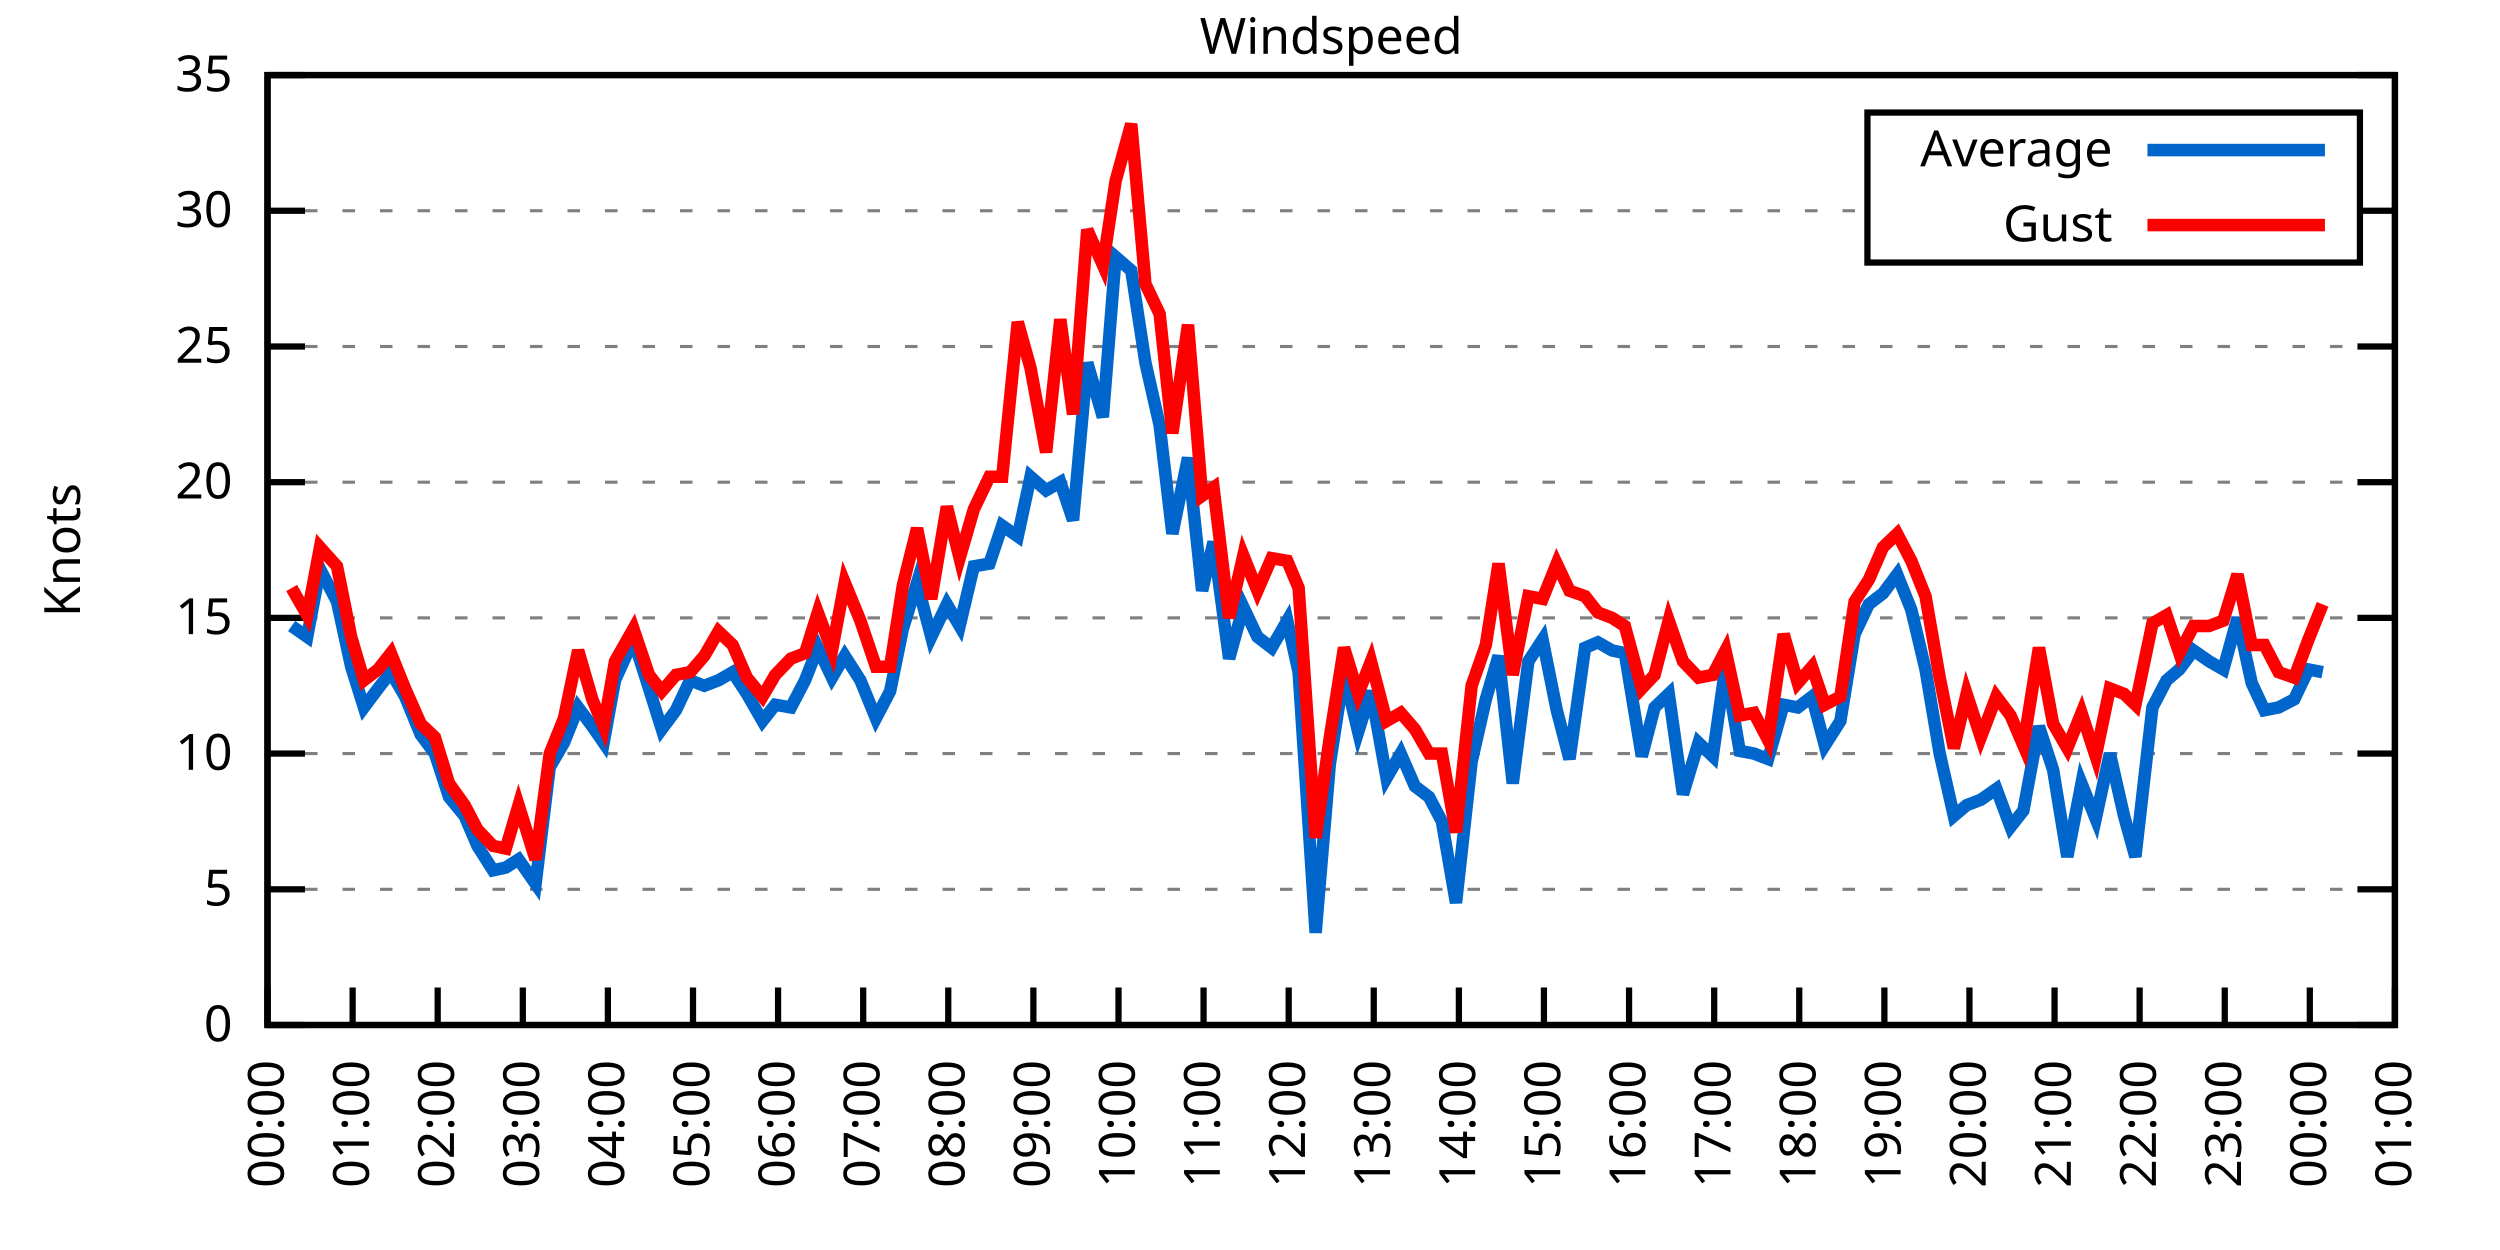
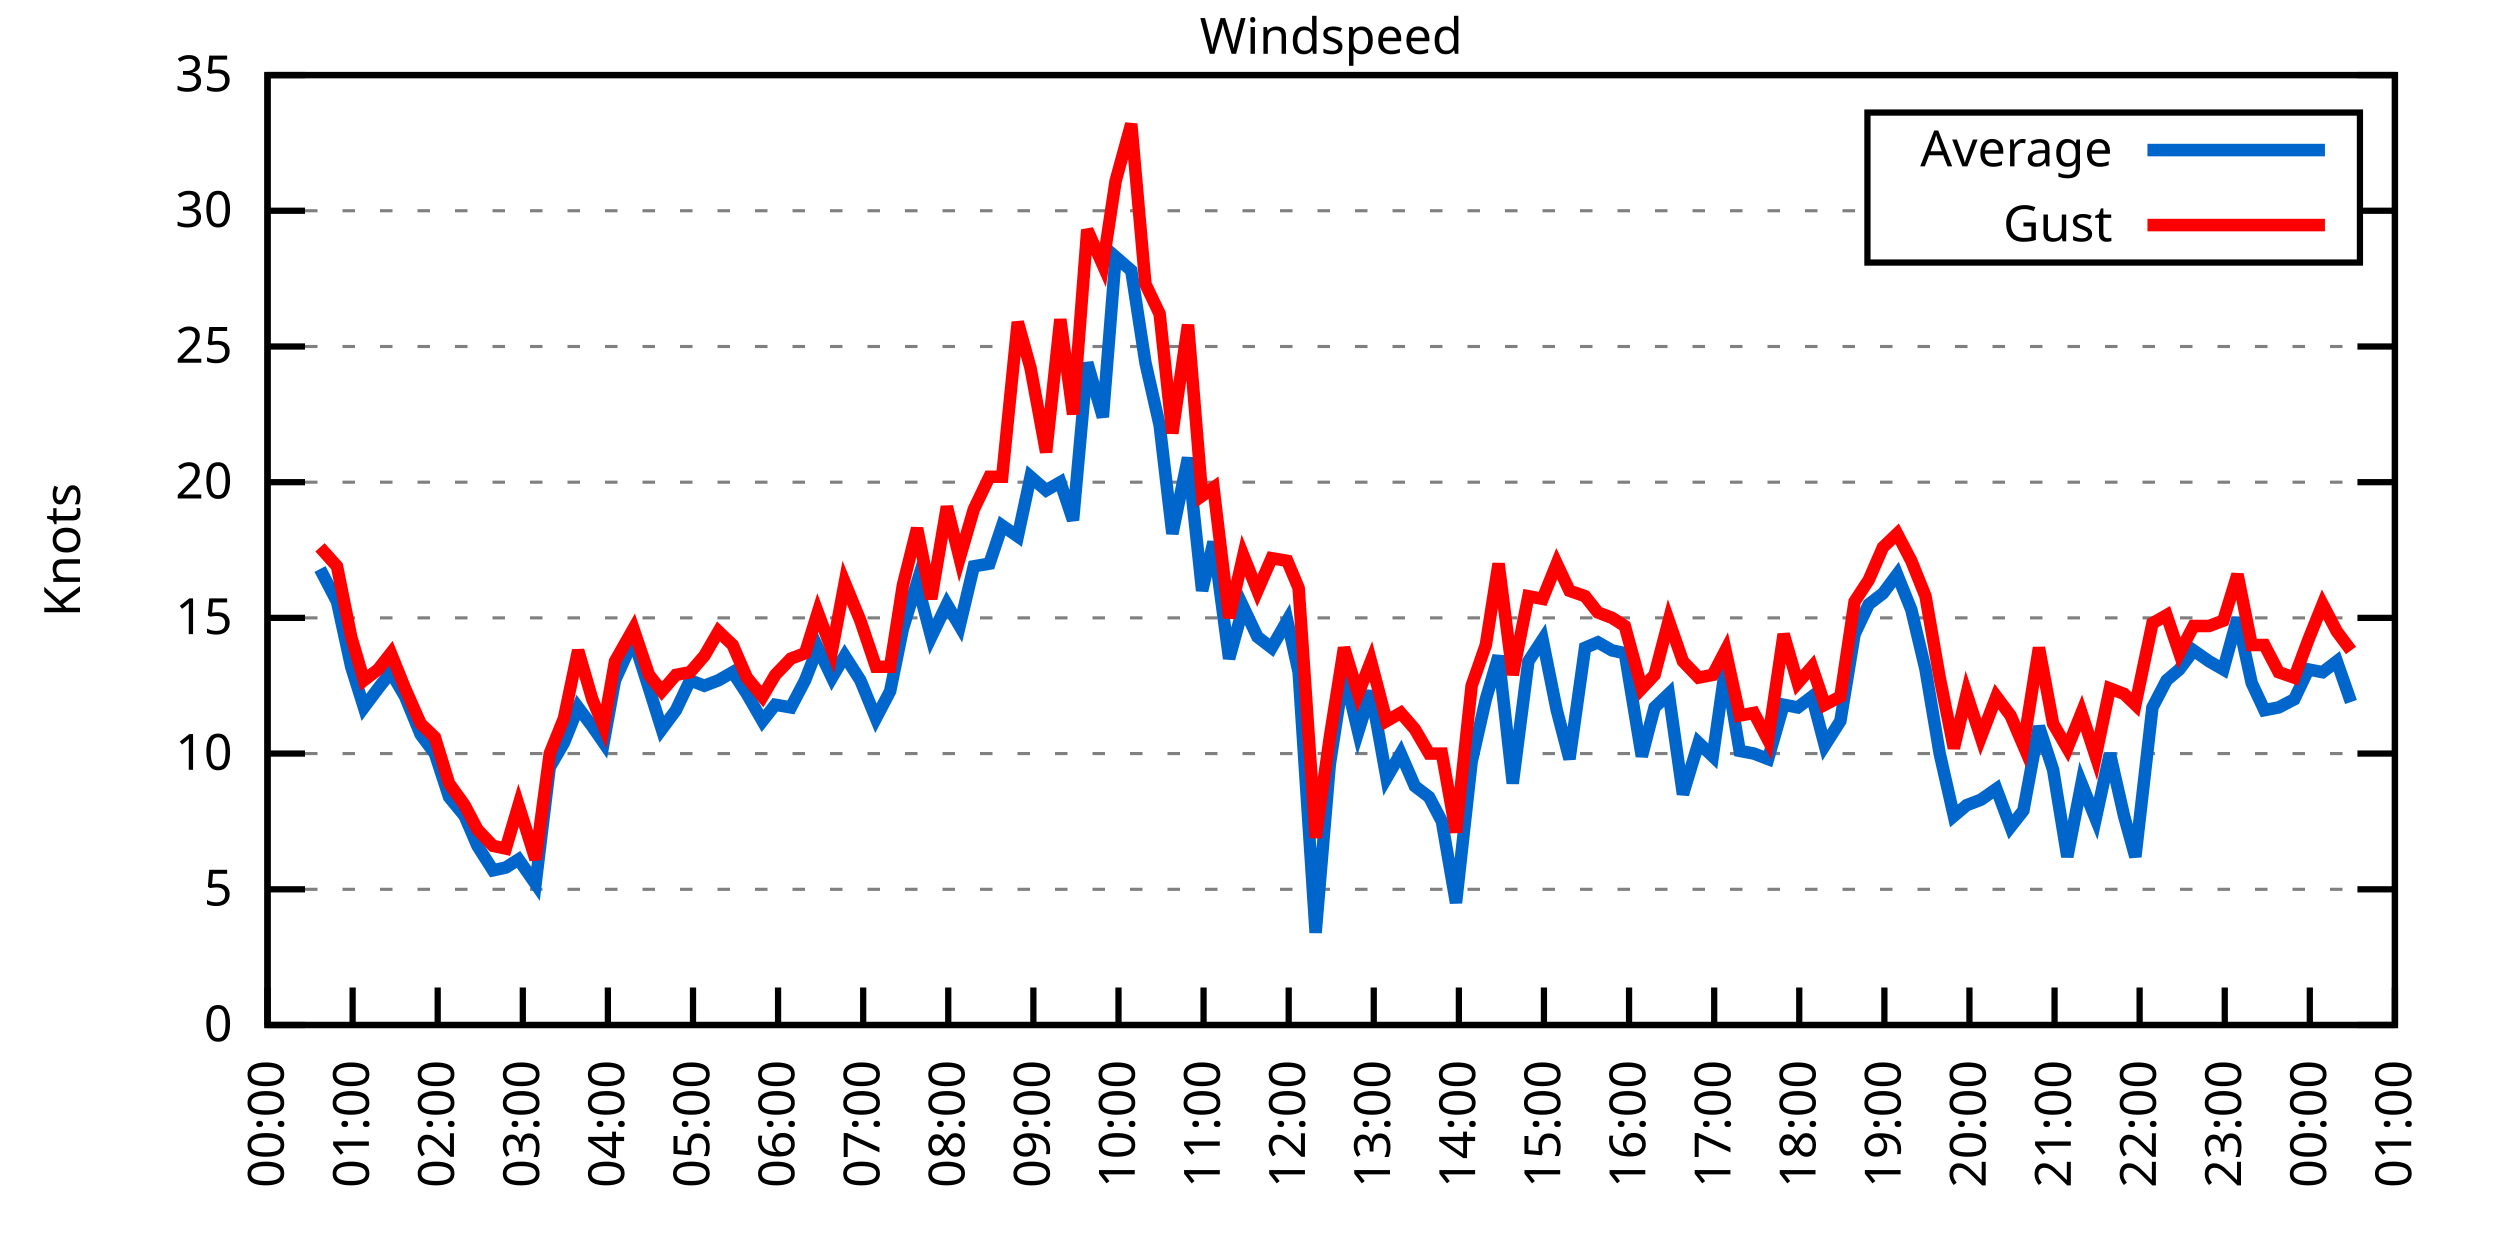
<svg xmlns="http://www.w3.org/2000/svg" xmlns:xlink="http://www.w3.org/1999/xlink" width="400" height="200" viewBox="0 0 400 200">
  <g id="gnuplot_canvas">
    <rect x="0" y="0" width="400" height="200" fill="none" />
    <defs>
      <circle id="gpDot" r="0.5" stroke-width="0.5" stroke="currentColor" />
      <path id="gpPt0" stroke-width="0.333" stroke="currentColor" d="M-1,0 h2 M0,-1 v2" />
      <path id="gpPt1" stroke-width="0.333" stroke="currentColor" d="M-1,-1 L1,1 M1,-1 L-1,1" />
      <path id="gpPt2" stroke-width="0.333" stroke="currentColor" d="M-1,0 L1,0 M0,-1 L0,1 M-1,-1 L1,1 M-1,1 L1,-1" />
      <rect id="gpPt3" stroke-width="0.333" stroke="currentColor" x="-1" y="-1" width="2" height="2" />
      <rect id="gpPt4" stroke-width="0.333" stroke="currentColor" fill="currentColor" x="-1" y="-1" width="2" height="2" />
      <circle id="gpPt5" stroke-width="0.333" stroke="currentColor" cx="0" cy="0" r="1" />
      <use xlink:href="#gpPt5" id="gpPt6" fill="currentColor" stroke="none" />
      <path id="gpPt7" stroke-width="0.333" stroke="currentColor" d="M0,-1.33 L-1.33,0.67 L1.33,0.67 z" />
      <use xlink:href="#gpPt7" id="gpPt8" fill="currentColor" stroke="none" />
      <use xlink:href="#gpPt7" id="gpPt9" stroke="currentColor" transform="rotate(180)" />
      <use xlink:href="#gpPt9" id="gpPt10" fill="currentColor" stroke="none" />
      <use xlink:href="#gpPt3" id="gpPt11" stroke="currentColor" transform="rotate(45)" />
      <use xlink:href="#gpPt11" id="gpPt12" fill="currentColor" stroke="none" />
      <path id="gpPt13" stroke-width="0.333" stroke="currentColor" d="M0,1.330 L1.265,0.411 L0.782,-1.067 L-0.782,-1.076 L-1.265,0.411 z" />
      <use xlink:href="#gpPt13" id="gpPt14" fill="currentColor" stroke="none" />
      <filter id="textbox" filterUnits="objectBoundingBox" x="0" y="0" height="1" width="1">
        <feFlood flood-color="white" flood-opacity="1" result="bgnd" />
        <feComposite in="SourceGraphic" in2="bgnd" operator="atop" />
      </filter>
      <filter id="greybox" filterUnits="objectBoundingBox" x="0" y="0" height="1" width="1">
        <feFlood flood-color="lightgrey" flood-opacity="1" result="grey" />
        <feComposite in="SourceGraphic" in2="grey" operator="atop" />
      </filter>
    </defs>
    <g fill="none" color="white" stroke="currentColor" stroke-width="1.00" stroke-linecap="butt" stroke-linejoin="miter">
</g>
    <g fill="none" color="black" stroke="currentColor" stroke-width="1.00" stroke-linecap="butt" stroke-linejoin="miter">
      <g stroke="none" shape-rendering="crispEdges">
        <polygon fill="rgb(255, 255, 255)" points="42.80,164.00 383.18,164.00 383.18,12.02 42.80,12.02 " />
      </g>
    </g>
    <g fill="none" color="black" stroke="currentColor" stroke-width="1.00" stroke-linecap="butt" stroke-linejoin="miter">
</g>
    <g fill="none" color="black" stroke="black" stroke-width="0.50" stroke-linecap="butt" stroke-linejoin="miter">
</g>
    <g fill="none" color="gray" stroke="currentColor" stroke-width="0.50" stroke-linecap="butt" stroke-linejoin="miter">
      <path stroke="gray" stroke-dasharray="2,4" class="gridline" d="M42.80,164.00 L383.19,164.00  " />
    </g>
    <g fill="none" color="gray" stroke="gray" stroke-width="1.00" stroke-linecap="butt" stroke-linejoin="miter">
</g>
    <g fill="none" color="black" stroke="currentColor" stroke-width="1.00" stroke-linecap="butt" stroke-linejoin="miter">
      <path stroke="black" d="M42.80,164.00 L48.80,164.00 M383.19,164.00 L377.19,164.00  " />
      <g transform="translate(37.20,166.60)" stroke="none" fill="black" font-family="Sans" font-size="8.00" text-anchor="end">
        <text>
          <tspan font-family="Sans"> 0</tspan>
        </text>
      </g>
    </g>
    <g fill="none" color="black" stroke="currentColor" stroke-width="1.00" stroke-linecap="butt" stroke-linejoin="miter">
</g>
    <g fill="none" color="black" stroke="black" stroke-width="0.50" stroke-linecap="butt" stroke-linejoin="miter">
</g>
    <g fill="none" color="gray" stroke="currentColor" stroke-width="0.50" stroke-linecap="butt" stroke-linejoin="miter">
      <path stroke="gray" stroke-dasharray="2,4" class="gridline" d="M42.80,142.29 L383.19,142.29  " />
    </g>
    <g fill="none" color="gray" stroke="gray" stroke-width="1.00" stroke-linecap="butt" stroke-linejoin="miter">
</g>
    <g fill="none" color="black" stroke="currentColor" stroke-width="1.00" stroke-linecap="butt" stroke-linejoin="miter">
      <path stroke="black" d="M42.80,142.29 L48.80,142.29 M383.19,142.29 L377.19,142.29  " />
      <g transform="translate(37.20,144.89)" stroke="none" fill="black" font-family="Sans" font-size="8.00" text-anchor="end">
        <text>
          <tspan font-family="Sans"> 5</tspan>
        </text>
      </g>
    </g>
    <g fill="none" color="black" stroke="currentColor" stroke-width="1.00" stroke-linecap="butt" stroke-linejoin="miter">
</g>
    <g fill="none" color="black" stroke="black" stroke-width="0.50" stroke-linecap="butt" stroke-linejoin="miter">
</g>
    <g fill="none" color="gray" stroke="currentColor" stroke-width="0.50" stroke-linecap="butt" stroke-linejoin="miter">
      <path stroke="gray" stroke-dasharray="2,4" class="gridline" d="M42.80,120.57 L383.19,120.57  " />
    </g>
    <g fill="none" color="gray" stroke="gray" stroke-width="1.00" stroke-linecap="butt" stroke-linejoin="miter">
</g>
    <g fill="none" color="black" stroke="currentColor" stroke-width="1.00" stroke-linecap="butt" stroke-linejoin="miter">
      <path stroke="black" d="M42.80,120.57 L48.80,120.57 M383.19,120.57 L377.19,120.57  " />
      <g transform="translate(37.20,123.17)" stroke="none" fill="black" font-family="Sans" font-size="8.00" text-anchor="end">
        <text>
          <tspan font-family="Sans"> 10</tspan>
        </text>
      </g>
    </g>
    <g fill="none" color="black" stroke="currentColor" stroke-width="1.00" stroke-linecap="butt" stroke-linejoin="miter">
</g>
    <g fill="none" color="black" stroke="black" stroke-width="0.50" stroke-linecap="butt" stroke-linejoin="miter">
</g>
    <g fill="none" color="gray" stroke="currentColor" stroke-width="0.50" stroke-linecap="butt" stroke-linejoin="miter">
      <path stroke="gray" stroke-dasharray="2,4" class="gridline" d="M42.80,98.86 L383.19,98.86  " />
    </g>
    <g fill="none" color="gray" stroke="gray" stroke-width="1.00" stroke-linecap="butt" stroke-linejoin="miter">
</g>
    <g fill="none" color="black" stroke="currentColor" stroke-width="1.00" stroke-linecap="butt" stroke-linejoin="miter">
      <path stroke="black" d="M42.80,98.86 L48.80,98.86 M383.19,98.86 L377.19,98.86  " />
      <g transform="translate(37.20,101.46)" stroke="none" fill="black" font-family="Sans" font-size="8.00" text-anchor="end">
        <text>
          <tspan font-family="Sans"> 15</tspan>
        </text>
      </g>
    </g>
    <g fill="none" color="black" stroke="currentColor" stroke-width="1.00" stroke-linecap="butt" stroke-linejoin="miter">
</g>
    <g fill="none" color="black" stroke="black" stroke-width="0.50" stroke-linecap="butt" stroke-linejoin="miter">
</g>
    <g fill="none" color="gray" stroke="currentColor" stroke-width="0.50" stroke-linecap="butt" stroke-linejoin="miter">
      <path stroke="gray" stroke-dasharray="2,4" class="gridline" d="M42.80,77.15 L383.19,77.15  " />
    </g>
    <g fill="none" color="gray" stroke="gray" stroke-width="1.00" stroke-linecap="butt" stroke-linejoin="miter">
</g>
    <g fill="none" color="black" stroke="currentColor" stroke-width="1.00" stroke-linecap="butt" stroke-linejoin="miter">
      <path stroke="black" d="M42.80,77.15 L48.80,77.15 M383.19,77.15 L377.19,77.15  " />
      <g transform="translate(37.20,79.75)" stroke="none" fill="black" font-family="Sans" font-size="8.00" text-anchor="end">
        <text>
          <tspan font-family="Sans"> 20</tspan>
        </text>
      </g>
    </g>
    <g fill="none" color="black" stroke="currentColor" stroke-width="1.00" stroke-linecap="butt" stroke-linejoin="miter">
</g>
    <g fill="none" color="black" stroke="black" stroke-width="0.50" stroke-linecap="butt" stroke-linejoin="miter">
</g>
    <g fill="none" color="gray" stroke="currentColor" stroke-width="0.50" stroke-linecap="butt" stroke-linejoin="miter">
      <path stroke="gray" stroke-dasharray="2,4" class="gridline" d="M42.80,55.44 L383.19,55.44  " />
    </g>
    <g fill="none" color="gray" stroke="gray" stroke-width="1.00" stroke-linecap="butt" stroke-linejoin="miter">
</g>
    <g fill="none" color="black" stroke="currentColor" stroke-width="1.00" stroke-linecap="butt" stroke-linejoin="miter">
      <path stroke="black" d="M42.80,55.44 L48.80,55.44 M383.19,55.44 L377.19,55.44  " />
      <g transform="translate(37.20,58.04)" stroke="none" fill="black" font-family="Sans" font-size="8.00" text-anchor="end">
        <text>
          <tspan font-family="Sans"> 25</tspan>
        </text>
      </g>
    </g>
    <g fill="none" color="black" stroke="currentColor" stroke-width="1.00" stroke-linecap="butt" stroke-linejoin="miter">
</g>
    <g fill="none" color="black" stroke="black" stroke-width="0.50" stroke-linecap="butt" stroke-linejoin="miter">
</g>
    <g fill="none" color="gray" stroke="currentColor" stroke-width="0.50" stroke-linecap="butt" stroke-linejoin="miter">
      <path stroke="gray" stroke-dasharray="2,4" class="gridline" d="M42.80,33.72 L298.79,33.72 M377.59,33.72 L383.19,33.72  " />
    </g>
    <g fill="none" color="gray" stroke="gray" stroke-width="1.00" stroke-linecap="butt" stroke-linejoin="miter">
</g>
    <g fill="none" color="black" stroke="currentColor" stroke-width="1.00" stroke-linecap="butt" stroke-linejoin="miter">
      <path stroke="black" d="M42.80,33.72 L48.80,33.72 M383.19,33.72 L377.19,33.72  " />
      <g transform="translate(37.20,36.32)" stroke="none" fill="black" font-family="Sans" font-size="8.00" text-anchor="end">
        <text>
          <tspan font-family="Sans"> 30</tspan>
        </text>
      </g>
    </g>
    <g fill="none" color="black" stroke="currentColor" stroke-width="1.00" stroke-linecap="butt" stroke-linejoin="miter">
</g>
    <g fill="none" color="black" stroke="black" stroke-width="0.50" stroke-linecap="butt" stroke-linejoin="miter">
</g>
    <g fill="none" color="gray" stroke="currentColor" stroke-width="0.50" stroke-linecap="butt" stroke-linejoin="miter">
      <path stroke="gray" stroke-dasharray="2,4" class="gridline" d="M42.80,12.01 L383.19,12.01  " />
    </g>
    <g fill="none" color="gray" stroke="gray" stroke-width="1.00" stroke-linecap="butt" stroke-linejoin="miter">
</g>
    <g fill="none" color="black" stroke="currentColor" stroke-width="1.00" stroke-linecap="butt" stroke-linejoin="miter">
      <path stroke="black" d="M42.80,12.01 L48.80,12.01 M383.19,12.01 L377.19,12.01  " />
      <g transform="translate(37.20,14.61)" stroke="none" fill="black" font-family="Sans" font-size="8.00" text-anchor="end">
        <text>
          <tspan font-family="Sans"> 35</tspan>
        </text>
      </g>
    </g>
    <g fill="none" color="black" stroke="currentColor" stroke-width="1.00" stroke-linecap="butt" stroke-linejoin="miter">
      <path stroke="black" d="M42.80,164.00 L42.80,158.00  " />
      <g transform="translate(45.40,169.60) rotate(270.00)" stroke="none" fill="black" font-family="Sans" font-size="8.00" text-anchor="end">
        <text>
          <tspan font-family="Sans">00:00</tspan>
        </text>
      </g>
    </g>
    <g fill="none" color="black" stroke="currentColor" stroke-width="1.00" stroke-linecap="butt" stroke-linejoin="miter">
      <path stroke="black" d="M56.42,164.00 L56.42,158.00  " />
      <g transform="translate(59.02,169.60) rotate(270.00)" stroke="none" fill="black" font-family="Sans" font-size="8.00" text-anchor="end">
        <text>
          <tspan font-family="Sans">01:00</tspan>
        </text>
      </g>
    </g>
    <g fill="none" color="black" stroke="currentColor" stroke-width="1.00" stroke-linecap="butt" stroke-linejoin="miter">
      <path stroke="black" d="M70.03,164.00 L70.03,158.00  " />
      <g transform="translate(72.63,169.60) rotate(270.00)" stroke="none" fill="black" font-family="Sans" font-size="8.00" text-anchor="end">
        <text>
          <tspan font-family="Sans">02:00</tspan>
        </text>
      </g>
    </g>
    <g fill="none" color="black" stroke="currentColor" stroke-width="1.00" stroke-linecap="butt" stroke-linejoin="miter">
      <path stroke="black" d="M83.65,164.00 L83.65,158.00  " />
      <g transform="translate(86.25,169.60) rotate(270.00)" stroke="none" fill="black" font-family="Sans" font-size="8.00" text-anchor="end">
        <text>
          <tspan font-family="Sans">03:00</tspan>
        </text>
      </g>
    </g>
    <g fill="none" color="black" stroke="currentColor" stroke-width="1.00" stroke-linecap="butt" stroke-linejoin="miter">
      <path stroke="black" d="M97.26,164.00 L97.26,158.00  " />
      <g transform="translate(99.86,169.60) rotate(270.00)" stroke="none" fill="black" font-family="Sans" font-size="8.00" text-anchor="end">
        <text>
          <tspan font-family="Sans">04:00</tspan>
        </text>
      </g>
    </g>
    <g fill="none" color="black" stroke="currentColor" stroke-width="1.00" stroke-linecap="butt" stroke-linejoin="miter">
      <path stroke="black" d="M110.88,164.00 L110.88,158.00  " />
      <g transform="translate(113.48,169.60) rotate(270.00)" stroke="none" fill="black" font-family="Sans" font-size="8.00" text-anchor="end">
        <text>
          <tspan font-family="Sans">05:00</tspan>
        </text>
      </g>
    </g>
    <g fill="none" color="black" stroke="currentColor" stroke-width="1.00" stroke-linecap="butt" stroke-linejoin="miter">
      <path stroke="black" d="M124.49,164.00 L124.49,158.00  " />
      <g transform="translate(127.09,169.60) rotate(270.00)" stroke="none" fill="black" font-family="Sans" font-size="8.00" text-anchor="end">
        <text>
          <tspan font-family="Sans">06:00</tspan>
        </text>
      </g>
    </g>
    <g fill="none" color="black" stroke="currentColor" stroke-width="1.00" stroke-linecap="butt" stroke-linejoin="miter">
      <path stroke="black" d="M138.11,164.00 L138.11,158.00  " />
      <g transform="translate(140.71,169.60) rotate(270.00)" stroke="none" fill="black" font-family="Sans" font-size="8.00" text-anchor="end">
        <text>
          <tspan font-family="Sans">07:00</tspan>
        </text>
      </g>
    </g>
    <g fill="none" color="black" stroke="currentColor" stroke-width="1.00" stroke-linecap="butt" stroke-linejoin="miter">
      <path stroke="black" d="M151.72,164.00 L151.72,158.00  " />
      <g transform="translate(154.32,169.60) rotate(270.00)" stroke="none" fill="black" font-family="Sans" font-size="8.00" text-anchor="end">
        <text>
          <tspan font-family="Sans">08:00</tspan>
        </text>
      </g>
    </g>
    <g fill="none" color="black" stroke="currentColor" stroke-width="1.00" stroke-linecap="butt" stroke-linejoin="miter">
      <path stroke="black" d="M165.34,164.00 L165.34,158.00  " />
      <g transform="translate(167.94,169.60) rotate(270.00)" stroke="none" fill="black" font-family="Sans" font-size="8.00" text-anchor="end">
        <text>
          <tspan font-family="Sans">09:00</tspan>
        </text>
      </g>
    </g>
    <g fill="none" color="black" stroke="currentColor" stroke-width="1.00" stroke-linecap="butt" stroke-linejoin="miter">
      <path stroke="black" d="M178.96,164.00 L178.96,158.00  " />
      <g transform="translate(181.56,169.60) rotate(270.00)" stroke="none" fill="black" font-family="Sans" font-size="8.00" text-anchor="end">
        <text>
          <tspan font-family="Sans">10:00</tspan>
        </text>
      </g>
    </g>
    <g fill="none" color="black" stroke="currentColor" stroke-width="1.00" stroke-linecap="butt" stroke-linejoin="miter">
      <path stroke="black" d="M192.57,164.00 L192.57,158.00  " />
      <g transform="translate(195.17,169.60) rotate(270.00)" stroke="none" fill="black" font-family="Sans" font-size="8.00" text-anchor="end">
        <text>
          <tspan font-family="Sans">11:00</tspan>
        </text>
      </g>
    </g>
    <g fill="none" color="black" stroke="currentColor" stroke-width="1.00" stroke-linecap="butt" stroke-linejoin="miter">
      <path stroke="black" d="M206.19,164.00 L206.19,158.00  " />
      <g transform="translate(208.79,169.60) rotate(270.00)" stroke="none" fill="black" font-family="Sans" font-size="8.00" text-anchor="end">
        <text>
          <tspan font-family="Sans">12:00</tspan>
        </text>
      </g>
    </g>
    <g fill="none" color="black" stroke="currentColor" stroke-width="1.00" stroke-linecap="butt" stroke-linejoin="miter">
      <path stroke="black" d="M219.80,164.00 L219.80,158.00  " />
      <g transform="translate(222.40,169.60) rotate(270.00)" stroke="none" fill="black" font-family="Sans" font-size="8.00" text-anchor="end">
        <text>
          <tspan font-family="Sans">13:00</tspan>
        </text>
      </g>
    </g>
    <g fill="none" color="black" stroke="currentColor" stroke-width="1.00" stroke-linecap="butt" stroke-linejoin="miter">
      <path stroke="black" d="M233.42,164.00 L233.42,158.00  " />
      <g transform="translate(236.02,169.60) rotate(270.00)" stroke="none" fill="black" font-family="Sans" font-size="8.00" text-anchor="end">
        <text>
          <tspan font-family="Sans">14:00</tspan>
        </text>
      </g>
    </g>
    <g fill="none" color="black" stroke="currentColor" stroke-width="1.00" stroke-linecap="butt" stroke-linejoin="miter">
      <path stroke="black" d="M247.03,164.00 L247.03,158.00  " />
      <g transform="translate(249.63,169.60) rotate(270.00)" stroke="none" fill="black" font-family="Sans" font-size="8.00" text-anchor="end">
        <text>
          <tspan font-family="Sans">15:00</tspan>
        </text>
      </g>
    </g>
    <g fill="none" color="black" stroke="currentColor" stroke-width="1.00" stroke-linecap="butt" stroke-linejoin="miter">
      <path stroke="black" d="M260.65,164.00 L260.65,158.00  " />
      <g transform="translate(263.25,169.60) rotate(270.00)" stroke="none" fill="black" font-family="Sans" font-size="8.00" text-anchor="end">
        <text>
          <tspan font-family="Sans">16:00</tspan>
        </text>
      </g>
    </g>
    <g fill="none" color="black" stroke="currentColor" stroke-width="1.00" stroke-linecap="butt" stroke-linejoin="miter">
      <path stroke="black" d="M274.27,164.00 L274.27,158.00  " />
      <g transform="translate(276.87,169.60) rotate(270.00)" stroke="none" fill="black" font-family="Sans" font-size="8.00" text-anchor="end">
        <text>
          <tspan font-family="Sans">17:00</tspan>
        </text>
      </g>
    </g>
    <g fill="none" color="black" stroke="currentColor" stroke-width="1.00" stroke-linecap="butt" stroke-linejoin="miter">
      <path stroke="black" d="M287.88,164.00 L287.88,158.00  " />
      <g transform="translate(290.48,169.60) rotate(270.00)" stroke="none" fill="black" font-family="Sans" font-size="8.00" text-anchor="end">
        <text>
          <tspan font-family="Sans">18:00</tspan>
        </text>
      </g>
    </g>
    <g fill="none" color="black" stroke="currentColor" stroke-width="1.00" stroke-linecap="butt" stroke-linejoin="miter">
      <path stroke="black" d="M301.50,164.00 L301.50,158.00  " />
      <g transform="translate(304.10,169.60) rotate(270.00)" stroke="none" fill="black" font-family="Sans" font-size="8.00" text-anchor="end">
        <text>
          <tspan font-family="Sans">19:00</tspan>
        </text>
      </g>
    </g>
    <g fill="none" color="black" stroke="currentColor" stroke-width="1.00" stroke-linecap="butt" stroke-linejoin="miter">
      <path stroke="black" d="M315.11,164.00 L315.11,158.00  " />
      <g transform="translate(317.71,169.60) rotate(270.00)" stroke="none" fill="black" font-family="Sans" font-size="8.00" text-anchor="end">
        <text>
          <tspan font-family="Sans">20:00</tspan>
        </text>
      </g>
    </g>
    <g fill="none" color="black" stroke="currentColor" stroke-width="1.00" stroke-linecap="butt" stroke-linejoin="miter">
      <path stroke="black" d="M328.73,164.00 L328.73,158.00  " />
      <g transform="translate(331.33,169.60) rotate(270.00)" stroke="none" fill="black" font-family="Sans" font-size="8.00" text-anchor="end">
        <text>
          <tspan font-family="Sans">21:00</tspan>
        </text>
      </g>
    </g>
    <g fill="none" color="black" stroke="currentColor" stroke-width="1.00" stroke-linecap="butt" stroke-linejoin="miter">
      <path stroke="black" d="M342.34,164.00 L342.34,158.00  " />
      <g transform="translate(344.94,169.60) rotate(270.00)" stroke="none" fill="black" font-family="Sans" font-size="8.00" text-anchor="end">
        <text>
          <tspan font-family="Sans">22:00</tspan>
        </text>
      </g>
    </g>
    <g fill="none" color="black" stroke="currentColor" stroke-width="1.00" stroke-linecap="butt" stroke-linejoin="miter">
      <path stroke="black" d="M355.96,164.00 L355.96,158.00  " />
      <g transform="translate(358.56,169.60) rotate(270.00)" stroke="none" fill="black" font-family="Sans" font-size="8.00" text-anchor="end">
        <text>
          <tspan font-family="Sans">23:00</tspan>
        </text>
      </g>
    </g>
    <g fill="none" color="black" stroke="currentColor" stroke-width="1.00" stroke-linecap="butt" stroke-linejoin="miter">
      <path stroke="black" d="M369.57,164.00 L369.57,158.00  " />
      <g transform="translate(372.17,169.60) rotate(270.00)" stroke="none" fill="black" font-family="Sans" font-size="8.00" text-anchor="end">
        <text>
          <tspan font-family="Sans">00:00</tspan>
        </text>
      </g>
    </g>
    <g fill="none" color="black" stroke="currentColor" stroke-width="1.00" stroke-linecap="butt" stroke-linejoin="miter">
      <path stroke="black" d="M383.19,164.00 L383.19,158.00  " />
      <g transform="translate(385.79,169.60) rotate(270.00)" stroke="none" fill="black" font-family="Sans" font-size="8.00" text-anchor="end">
        <text>
          <tspan font-family="Sans">01:00</tspan>
        </text>
      </g>
    </g>
    <g fill="none" color="black" stroke="currentColor" stroke-width="1.00" stroke-linecap="butt" stroke-linejoin="miter">
</g>
    <g fill="none" color="black" stroke="currentColor" stroke-width="1.00" stroke-linecap="butt" stroke-linejoin="miter">
      <path stroke="black" d="M42.80,12.01 L42.80,164.00 L383.19,164.00 L383.19,12.01 L42.80,12.01 Z  " />
    </g>
    <g fill="none" color="black" stroke="currentColor" stroke-width="1.00" stroke-linecap="butt" stroke-linejoin="miter">
</g>
    <g fill="none" color="black" stroke="currentColor" stroke-width="1.00" stroke-linecap="butt" stroke-linejoin="miter">
      <path stroke="black" d="M298.79,42.01 L298.79,18.01 L377.59,18.01 L377.59,42.01 L298.79,42.01 Z  " />
    </g>
    <g id="Windspeed_plot_1">
      <g fill="none" color="white" stroke="black" stroke-width="2.00" stroke-linecap="butt" stroke-linejoin="miter">
</g>
      <g fill="none" color="black" stroke="currentColor" stroke-width="2.00" stroke-linecap="butt" stroke-linejoin="miter">
        <g transform="translate(337.99,26.61)" stroke="none" fill="black" font-family="Sans" font-size="8.00" text-anchor="end">
          <text>
            <tspan font-family="Sans">Average</tspan>
          </text>
        </g>
      </g>
      <g fill="none" color="black" stroke="currentColor" stroke-width="2.00" stroke-linecap="butt" stroke-linejoin="miter">
-         <path stroke="rgb(  0, 102, 204)" d="M343.59,24.01 L371.99,24.01 M46.66,100.16 L49.15,101.90 L51.20,91.04 L53.92,96.26 L56.19,106.68 L58.23,113.19   L60.50,110.15 L62.54,107.55 L64.81,111.45 L67.31,117.53 L69.58,120.57 L71.85,127.52 L74.34,130.56 L76.39,135.34   L78.88,139.25 L80.92,138.81 L82.97,137.51 L85.69,141.42 L87.96,122.75 L90.23,118.84 L92.50,113.19 L94.77,116.23   L96.58,118.84 L98.40,108.85 L101.35,102.34 L103.84,110.15 L105.89,116.67 L108.15,113.63 L110.42,108.85 L112.69,109.72   L114.96,108.85 L117.23,107.55 L119.50,111.02 L122.00,115.36 L124.04,112.76 L126.54,113.19 L128.81,108.85 L130.85,103.64   L133.12,108.42 L135.16,104.94 L137.66,108.85 L140.15,114.93 L142.42,110.59 L144.46,100.60 L146.73,93.22 L149.00,101.90   L151.50,96.69 L153.54,100.16 L155.81,90.61 L158.31,90.18 L160.35,84.10 L162.84,85.83 L164.89,76.28 L167.38,78.45   L169.65,77.15 L171.69,83.23 L173.96,58.04 L176.46,66.73 L178.50,41.11 L181.00,43.28 L183.27,58.04 L185.54,68.03   L187.58,85.40 L190.08,73.24 L192.34,94.52 L194.16,86.70 L196.66,105.38 L198.93,97.12 L201.19,101.90 L203.46,103.64   L205.96,99.30 L207.78,107.55 L210.50,149.24 L212.77,122.31 L215.04,107.55 L217.31,117.10 L219.35,110.59 L221.85,124.48   L224.11,120.57 L226.38,125.79 L228.65,127.52 L230.70,131.43 L232.96,144.46 L235.46,121.88 L237.73,111.89 L239.77,104.94   L242.04,125.35 L244.54,105.81 L246.81,102.34 L249.08,113.63 L251.12,121.44 L253.61,103.64 L255.66,102.77 L257.93,104.07   L259.97,104.51 L262.69,121.01 L264.73,113.19 L267.00,111.02 L269.27,127.09 L271.77,118.84 L274.04,121.01 L276.08,106.68   L278.35,120.14 L280.62,120.57 L282.89,121.44 L285.38,112.76 L287.65,113.19 L289.92,111.45 L291.97,119.27 L294.46,115.36   L296.73,101.47 L299.00,96.69 L301.27,94.95 L303.54,91.91 L305.81,97.56 L308.08,107.11 L310.35,120.57 L312.62,130.56   L314.66,128.83 L316.93,127.96 L319.42,126.22 L321.69,132.30 L323.74,129.69 L326.23,116.23 L328.50,123.18 L330.77,137.08   L333.04,125.35 L335.31,131.00 L337.58,120.57 L339.85,130.56 L341.66,137.08 L344.39,113.19 L346.65,108.85 L348.70,107.11   L350.97,104.07 L353.46,105.81 L355.73,107.11 L358.00,98.86 L360.27,109.28 L362.31,113.63 L364.58,113.19 L367.08,111.89   L369.35,107.11 L371.62,107.55  " />
+         <path stroke="rgb(  0, 102, 204)" d="M343.59,24.01 L371.99,24.01 M51.20,91.04 L53.92,96.26 L56.19,106.68 L58.23,113.19 L60.50,110.15 L62.54,107.55   L64.81,111.45 L67.31,117.53 L69.58,120.57 L71.85,127.52 L74.34,130.56 L76.39,135.34 L78.88,139.25 L80.92,138.81   L82.97,137.51 L85.69,141.42 L87.96,122.75 L90.23,118.84 L92.50,113.19 L94.77,116.23 L96.58,118.84 L98.40,108.85   L101.35,102.34 L103.84,110.15 L105.89,116.67 L108.15,113.63 L110.42,108.85 L112.69,109.72 L114.96,108.85 L117.23,107.55   L119.50,111.02 L122.00,115.36 L124.04,112.76 L126.54,113.19 L128.81,108.85 L130.85,103.64 L133.12,108.42 L135.16,104.94   L137.66,108.85 L140.15,114.93 L142.42,110.59 L144.46,100.60 L146.73,93.22 L149.00,101.90 L151.50,96.69 L153.54,100.16   L155.81,90.61 L158.31,90.18 L160.35,84.10 L162.84,85.83 L164.89,76.28 L167.38,78.45 L169.65,77.15 L171.69,83.23   L173.96,58.04 L176.46,66.73 L178.50,41.11 L181.00,43.28 L183.27,58.04 L185.54,68.03 L187.58,85.40 L190.08,73.24   L192.34,94.52 L194.16,86.70 L196.66,105.38 L198.93,97.12 L201.19,101.90 L203.46,103.64 L205.96,99.30 L207.78,107.55   L210.50,149.24 L212.77,122.31 L215.04,107.55 L217.31,117.10 L219.35,110.59 L221.85,124.48 L224.11,120.57 L226.38,125.79   L228.65,127.52 L230.70,131.43 L232.96,144.46 L235.46,121.88 L237.73,111.89 L239.77,104.94 L242.04,125.35 L244.54,105.81   L246.81,102.34 L249.08,113.63 L251.12,121.44 L253.61,103.64 L255.66,102.77 L257.93,104.07 L259.97,104.51 L262.69,121.01   L264.73,113.19 L267.00,111.02 L269.27,127.09 L271.77,118.84 L274.04,121.01 L276.08,106.68 L278.35,120.14 L280.62,120.57   L282.89,121.44 L285.38,112.76 L287.65,113.19 L289.92,111.45 L291.97,119.27 L294.46,115.36 L296.73,101.47 L299.00,96.69   L301.27,94.95 L303.54,91.91 L305.81,97.56 L308.08,107.11 L310.35,120.57 L312.62,130.56 L314.66,128.83 L316.93,127.96   L319.42,126.22 L321.69,132.30 L323.74,129.69 L326.23,116.23 L328.50,123.18 L330.77,137.08 L333.04,125.35 L335.31,131.00   L337.58,120.57 L339.85,130.56 L341.66,137.08 L344.39,113.19 L346.65,108.85 L348.70,107.11 L350.97,104.07 L353.46,105.81   L355.73,107.11 L358.00,98.86 L360.27,109.28 L362.31,113.63 L364.58,113.19 L367.08,111.89 L369.35,107.11 L371.62,107.55   L373.89,105.81 L376.16,112.32  " />
      </g>
    </g>
    <g id="Windspeed_plot_2">
      <g fill="none" color="black" stroke="currentColor" stroke-width="2.00" stroke-linecap="butt" stroke-linejoin="miter">
        <g transform="translate(337.99,38.61)" stroke="none" fill="black" font-family="Sans" font-size="8.00" text-anchor="end">
          <text>
            <tspan font-family="Sans">Gust</tspan>
          </text>
        </g>
      </g>
      <g fill="none" color="black" stroke="currentColor" stroke-width="2.00" stroke-linecap="butt" stroke-linejoin="miter">
-         <path stroke="rgb(255,   0,   0)" d="M343.59,36.01 L371.99,36.01 M46.66,94.08 L49.15,98.43 L51.20,87.57 L53.92,90.61 L56.19,101.90 L58.23,108.85   L60.50,107.11 L62.54,104.51 L64.81,110.15 L67.31,115.80 L69.58,117.97 L71.85,125.35 L74.34,128.83 L76.39,132.73   L78.88,135.34 L80.92,135.77 L82.97,128.83 L85.69,137.51 L87.96,120.57 L90.23,114.93 L92.50,104.07 L94.77,111.89   L96.58,116.23 L98.40,105.81 L101.35,100.60 L103.84,107.98 L105.89,110.59 L108.15,107.98 L110.42,107.55 L112.69,104.94   L114.96,101.03 L117.23,103.20 L119.50,108.42 L122.00,111.45 L124.04,107.98 L126.54,105.38 L128.81,104.51 L130.85,97.99   L133.12,104.07 L135.16,93.22 L137.66,99.30 L140.15,106.68 L142.42,106.68 L144.46,93.65 L146.73,84.53 L149.00,95.82   L151.50,81.06 L153.54,89.31 L155.81,81.49 L158.31,76.28 L160.35,76.28 L162.84,51.53 L164.89,58.91 L167.38,72.37   L169.65,51.09 L171.69,66.29 L173.96,36.76 L176.46,42.41 L178.50,28.95 L181.00,19.83 L183.27,45.45 L185.54,50.22   L187.58,69.33 L190.08,51.96 L192.34,79.32 L194.16,78.02 L196.66,98.86 L198.93,88.87 L201.19,94.52 L203.46,89.31   L205.96,89.74 L207.78,94.08 L210.50,134.04 L212.77,117.97 L215.04,103.64 L217.31,111.02 L219.35,105.81 L221.85,115.36   L224.11,114.06 L226.38,116.67 L228.65,120.57 L230.70,120.57 L232.96,133.17 L235.46,109.72 L237.73,103.20 L239.77,90.18   L242.04,107.98 L244.54,95.39 L246.81,95.82 L249.08,90.18 L251.12,94.52 L253.61,95.39 L255.66,97.99 L257.93,98.86   L259.97,100.16 L262.69,110.15 L264.73,107.98 L267.00,99.30 L269.27,105.81 L271.77,108.42 L274.04,107.98 L276.08,104.07   L278.35,114.49 L280.62,114.06 L282.89,118.40 L285.38,101.47 L287.65,109.28 L289.92,106.68 L291.97,112.76 L294.46,111.45   L296.73,96.26 L299.00,92.78 L301.27,87.57 L303.54,85.40 L305.81,89.74 L308.08,95.39 L310.35,108.42 L312.62,119.71   L314.66,111.02 L316.93,117.97 L319.42,111.45 L321.69,114.49 L323.74,119.27 L326.23,103.64 L328.50,115.80 L330.77,119.71   L333.04,114.06 L335.31,121.01 L337.58,110.15 L339.85,111.02 L341.66,112.76 L344.39,99.73 L346.65,98.43 L348.70,104.51   L350.97,100.16 L353.46,100.16 L355.73,99.30 L358.00,91.91 L360.27,103.20 L362.31,103.20 L364.58,107.55 L367.08,108.42   L369.35,102.34 L371.62,96.69  " />
+         <path stroke="rgb(255,   0,   0)" d="M343.59,36.01 L371.99,36.01 M51.20,87.57 L53.92,90.61 L56.19,101.90 L58.23,108.85 L60.50,107.11 L62.54,104.51   L64.81,110.15 L67.31,115.80 L69.58,117.97 L71.85,125.35 L74.34,128.83 L76.39,132.73 L78.88,135.34 L80.92,135.77   L82.97,128.83 L85.69,137.51 L87.96,120.57 L90.23,114.93 L92.50,104.07 L94.77,111.89 L96.58,116.23 L98.40,105.81   L101.35,100.60 L103.84,107.98 L105.89,110.59 L108.15,107.98 L110.42,107.55 L112.69,104.94 L114.96,101.03 L117.23,103.20   L119.50,108.42 L122.00,111.45 L124.04,107.98 L126.54,105.38 L128.81,104.51 L130.85,97.99 L133.12,104.07 L135.16,93.22   L137.66,99.30 L140.15,106.68 L142.42,106.68 L144.46,93.65 L146.73,84.53 L149.00,95.82 L151.50,81.06 L153.54,89.31   L155.81,81.49 L158.31,76.28 L160.35,76.28 L162.84,51.53 L164.89,58.91 L167.38,72.37 L169.65,51.09 L171.69,66.29   L173.96,36.76 L176.46,42.41 L178.50,28.95 L181.00,19.83 L183.27,45.45 L185.54,50.22 L187.58,69.33 L190.08,51.96   L192.34,79.32 L194.16,78.02 L196.66,98.86 L198.93,88.87 L201.19,94.52 L203.46,89.31 L205.96,89.74 L207.78,94.08   L210.50,134.04 L212.77,117.97 L215.04,103.64 L217.31,111.02 L219.35,105.81 L221.85,115.36 L224.11,114.06 L226.38,116.67   L228.65,120.57 L230.70,120.57 L232.96,133.17 L235.46,109.72 L237.73,103.20 L239.77,90.18 L242.04,107.98 L244.54,95.39   L246.81,95.82 L249.08,90.18 L251.12,94.52 L253.61,95.39 L255.66,97.99 L257.93,98.86 L259.97,100.16 L262.69,110.15   L264.73,107.98 L267.00,99.30 L269.27,105.81 L271.77,108.42 L274.04,107.98 L276.08,104.07 L278.35,114.49 L280.62,114.06   L282.89,118.40 L285.38,101.47 L287.65,109.28 L289.92,106.68 L291.97,112.76 L294.46,111.45 L296.73,96.26 L299.00,92.78   L301.27,87.57 L303.54,85.40 L305.81,89.74 L308.08,95.39 L310.35,108.42 L312.62,119.71 L314.66,111.02 L316.93,117.97   L319.42,111.45 L321.69,114.49 L323.74,119.27 L326.23,103.64 L328.50,115.80 L330.77,119.71 L333.04,114.06 L335.31,121.01   L337.58,110.15 L339.85,111.02 L341.66,112.76 L344.39,99.73 L346.65,98.43 L348.70,104.51 L350.97,100.16 L353.46,100.16   L355.73,99.30 L358.00,91.91 L360.27,103.20 L362.31,103.20 L364.58,107.55 L367.08,108.42 L369.35,102.34 L371.62,96.69   L373.89,101.03 L376.16,104.07  " />
      </g>
    </g>
    <g fill="none" color="black" stroke="currentColor" stroke-width="2.00" stroke-linecap="butt" stroke-linejoin="miter">
</g>
    <g fill="none" color="black" stroke="black" stroke-width="1.00" stroke-linecap="butt" stroke-linejoin="miter">
</g>
    <g fill="none" color="black" stroke="currentColor" stroke-width="1.00" stroke-linecap="butt" stroke-linejoin="miter">
      <path stroke="black" d="M42.80,12.01 L42.80,164.00 L383.19,164.00 L383.19,12.01 L42.80,12.01 Z  " />
      <g transform="translate(12.80,88.01) rotate(270.00)" stroke="none" fill="black" font-family="Sans" font-size="8.00" text-anchor="middle">
        <text>
          <tspan font-family="Sans">Knots</tspan>
        </text>
      </g>
    </g>
    <g fill="none" color="black" stroke="currentColor" stroke-width="1.00" stroke-linecap="butt" stroke-linejoin="miter">
</g>
    <g fill="none" color="black" stroke="currentColor" stroke-width="1.00" stroke-linecap="butt" stroke-linejoin="miter">
      <g transform="translate(212.99,8.61)" stroke="none" fill="black" font-family="Sans" font-size="8.00" text-anchor="middle">
        <text>
          <tspan font-family="Sans">Windspeed</tspan>
        </text>
      </g>
    </g>
    <g fill="none" color="black" stroke="currentColor" stroke-width="1.00" stroke-linecap="butt" stroke-linejoin="miter">
</g>
  </g>
</svg>
